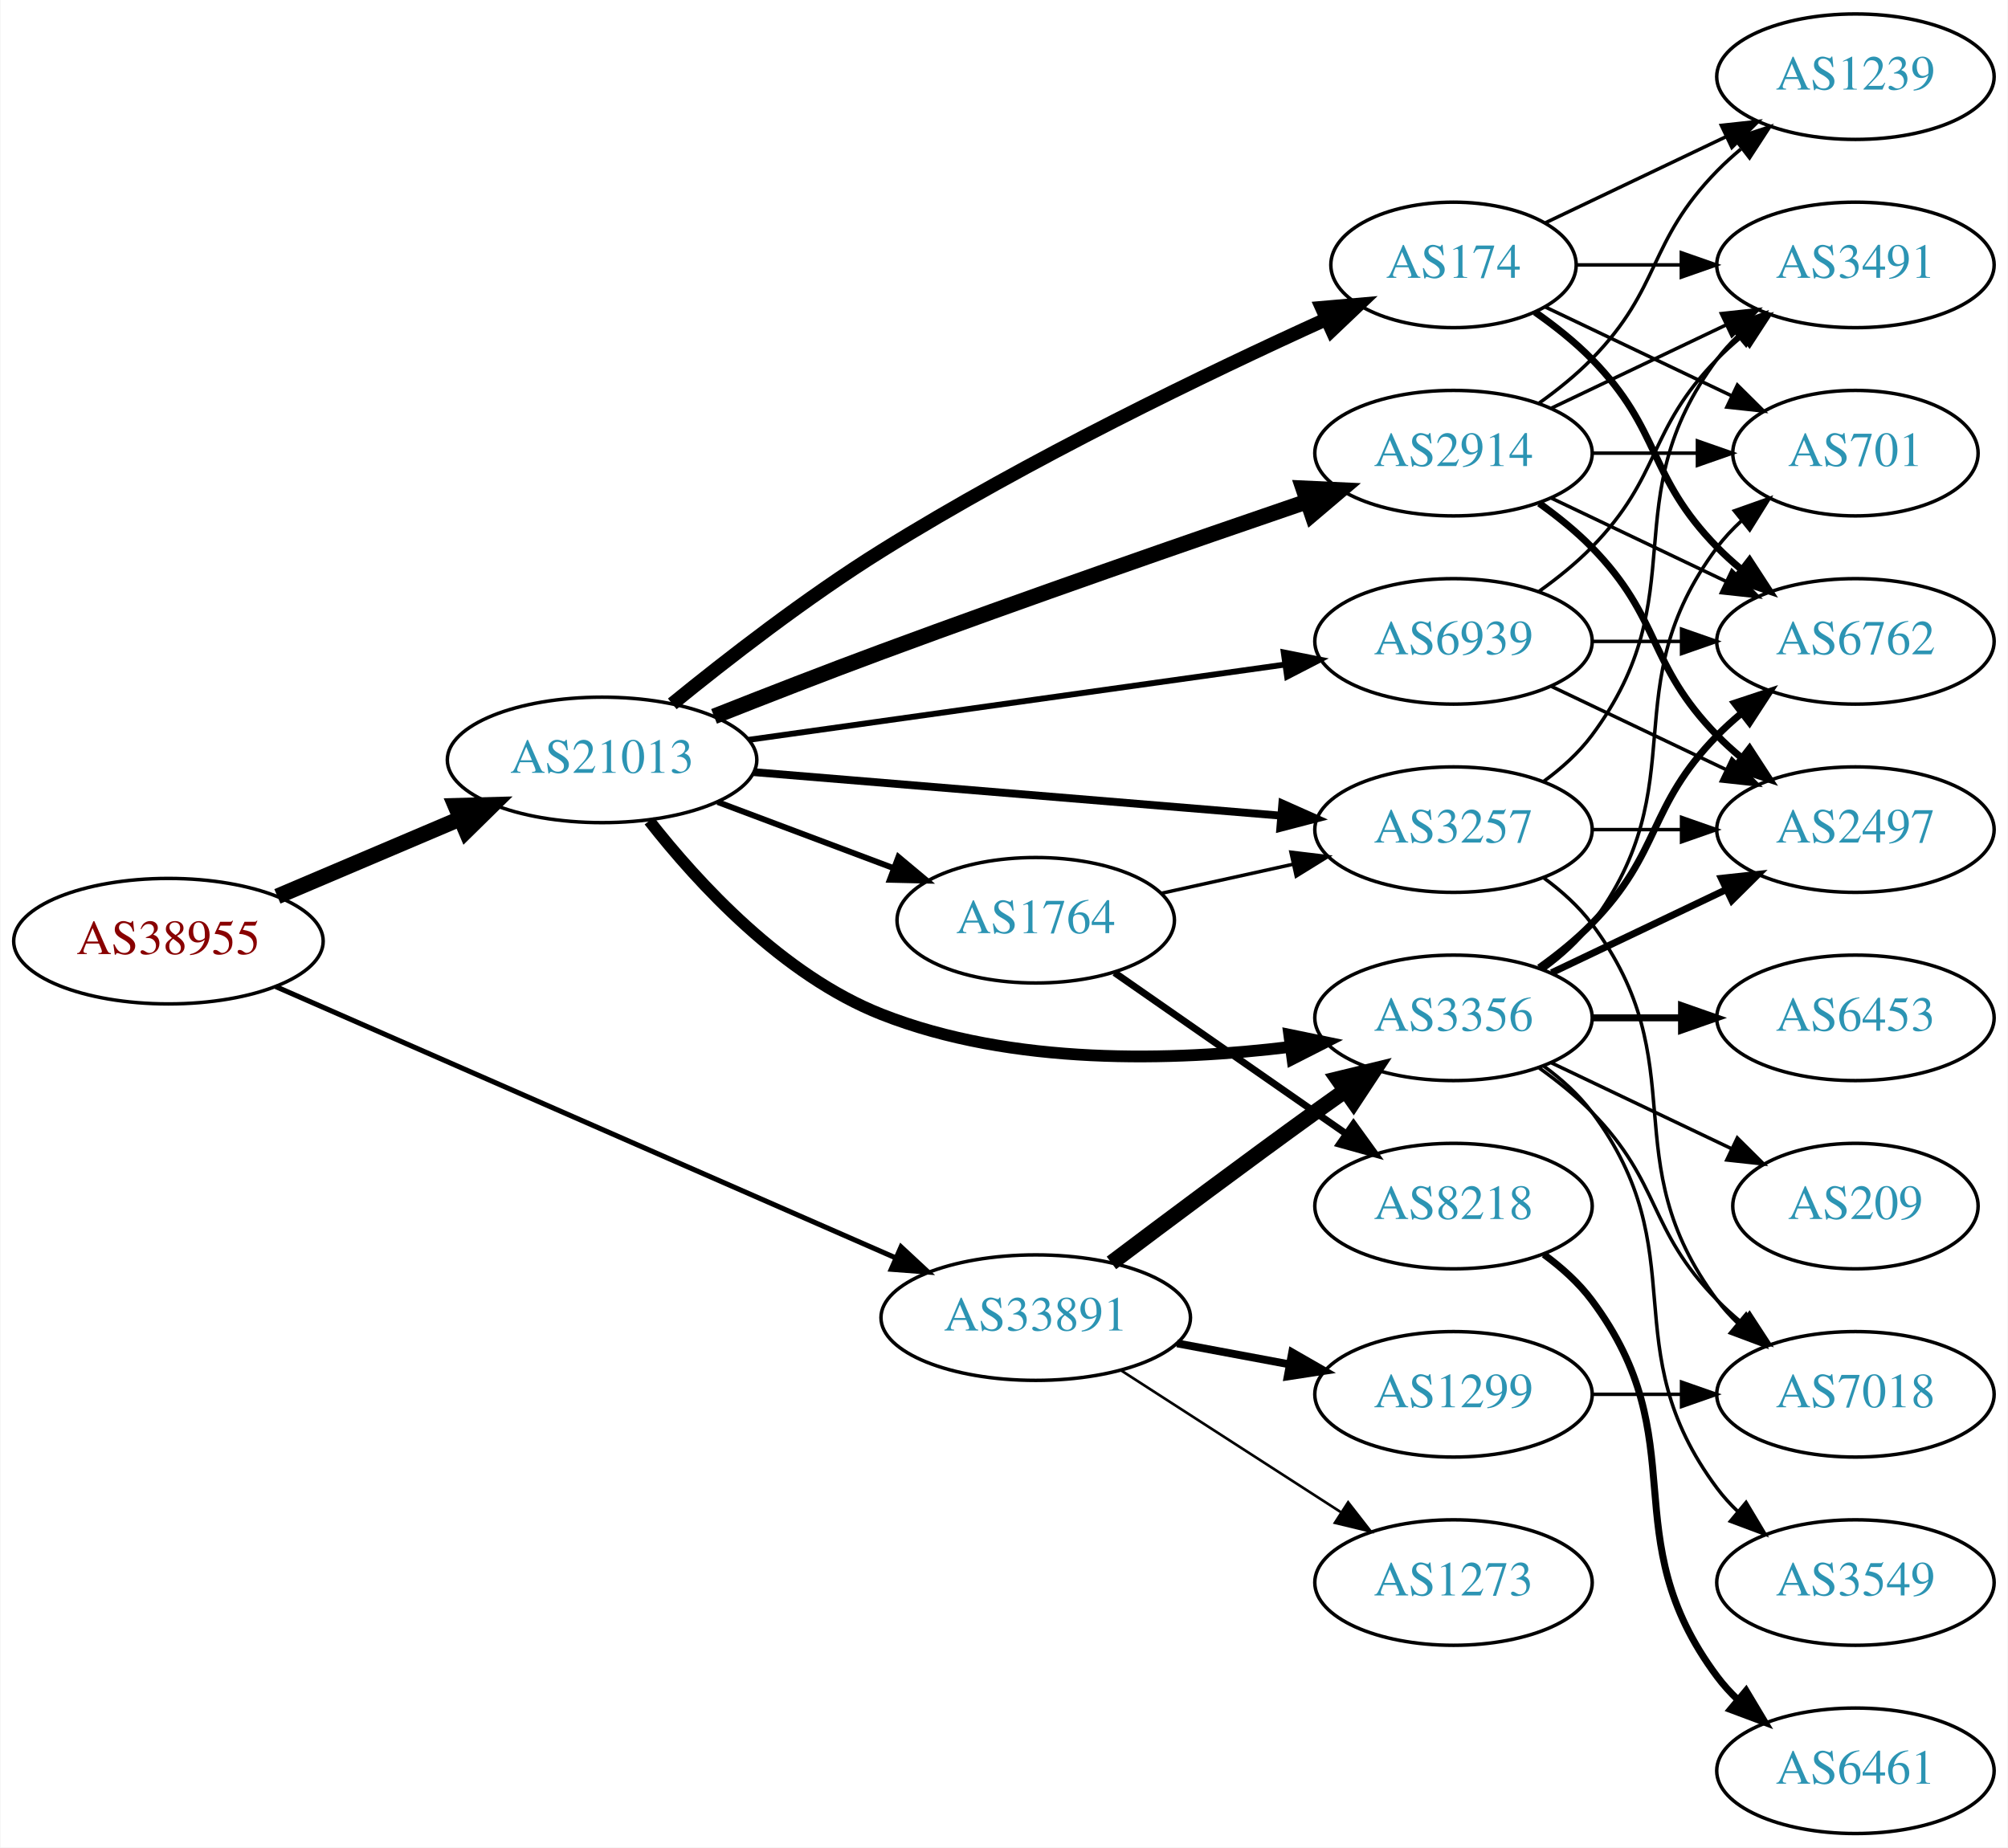
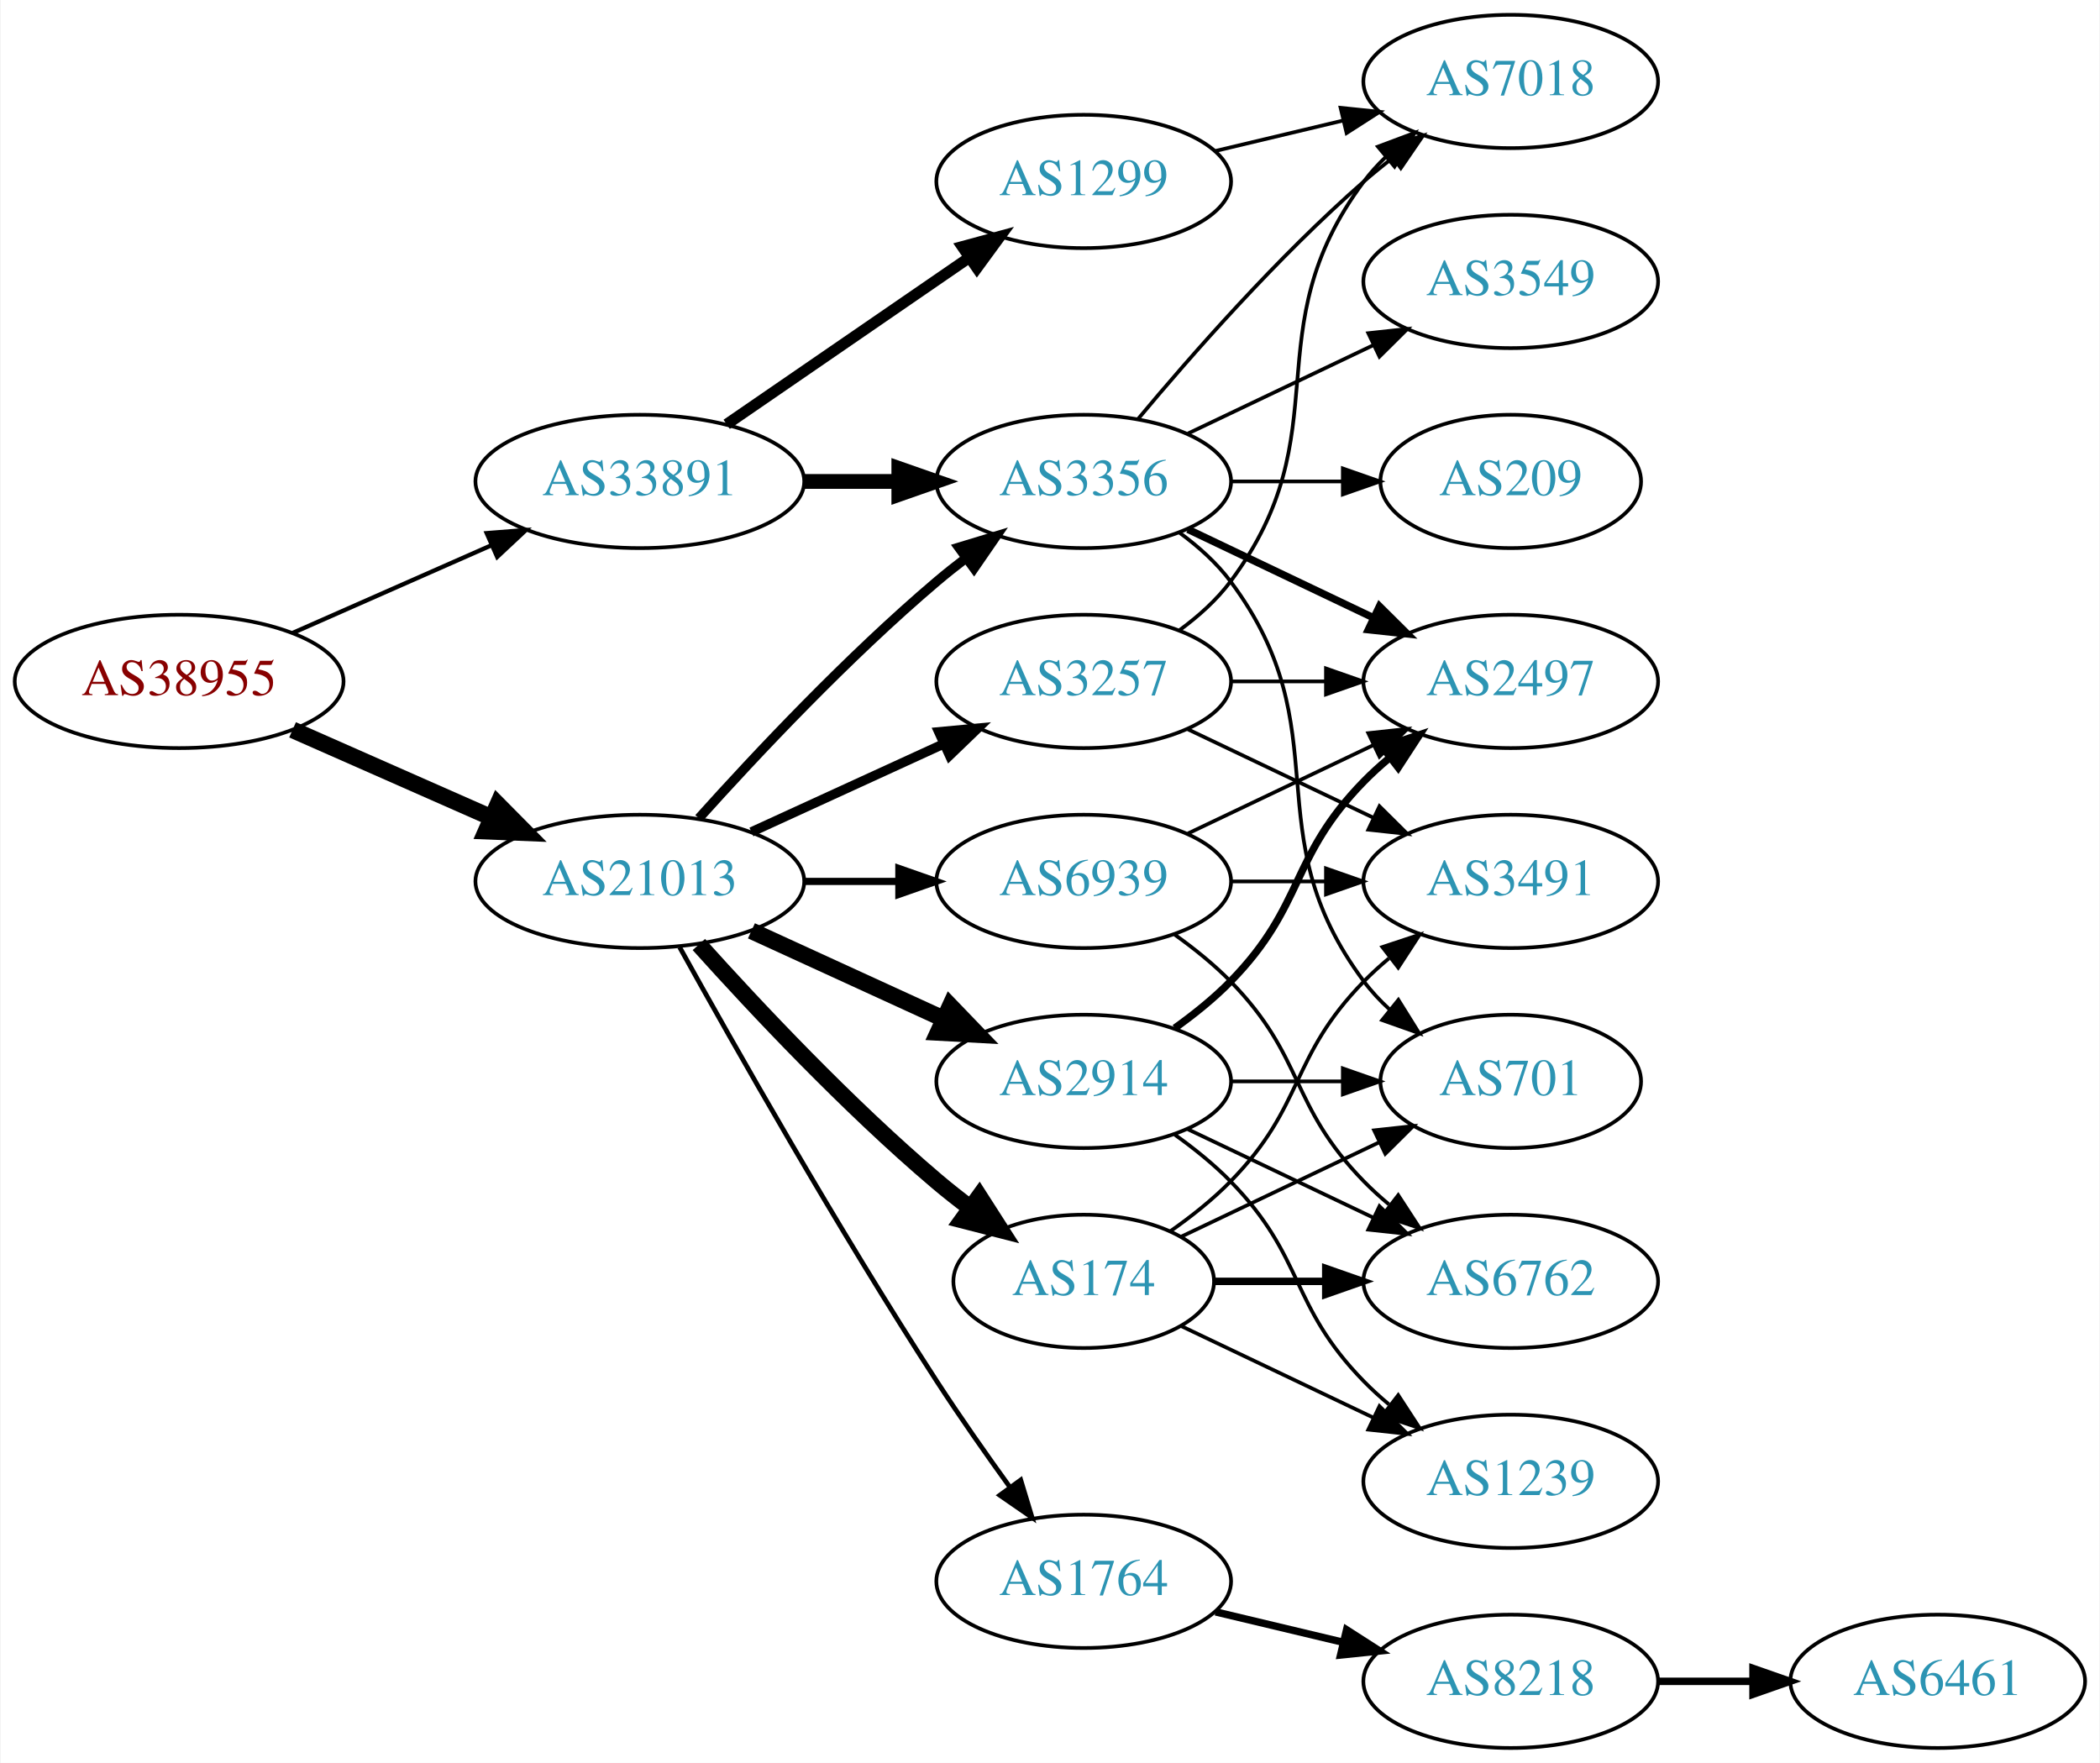
- <svg xmlns="http://www.w3.org/2000/svg" xmlns:xlink="http://www.w3.org/1999/xlink" width="576pt" height="530pt" viewBox="0.00 0.00 575.76 530.00">
-   <g id="graph0" class="graph" transform="scale(1 1) rotate(0) translate(4 526)">
-     <polygon fill="white" stroke="none" points="-4,4 -4,-526 571.762,-526 571.762,4 -4,4" />
+ <svg xmlns="http://www.w3.org/2000/svg" xmlns:xlink="http://www.w3.org/1999/xlink" width="567pt" height="476pt" viewBox="0.00 0.00 566.66 476.00">
+   <g id="graph0" class="graph" transform="scale(1 1) rotate(0) translate(4 472)">
+     <polygon fill="white" stroke="none" points="-4,4 -4,-472 562.663,-472 562.663,4 -4,4" />
    <g id="node1" class="node">
      <g id="a_node1">
        <a xlink:href="/asn/38955" xlink:title="AS38955 ~ World4You Internet Services GmbH [AT]">
-           <ellipse fill="#ffffff" stroke="black" cx="44.196" cy="-256" rx="44.393" ry="18" />
-           <text text-anchor="middle" x="44.196" y="-252.3" font-family="Times,serif" font-size="14.00" fill="#880000">AS38955</text>
+           <ellipse fill="#ffffff" stroke="black" cx="44.196" cy="-288" rx="44.393" ry="18" />
+           <text text-anchor="middle" x="44.196" y="-284.3" font-family="Times,serif" font-size="14.00" fill="#880000">AS38955</text>
        </a>
      </g>
    </g>
    <g id="node2" class="node">
      <g id="a_node2">
        <a xlink:href="/asn/21013" xlink:title="AS21013 ~ Wels, AT [AT]">
-           <ellipse fill="#ffffff" stroke="black" cx="168.588" cy="-308" rx="44.393" ry="18" />
-           <text text-anchor="middle" x="168.588" y="-304.3" font-family="Times,serif" font-size="14.00" fill="#2c94b3">AS21013</text>
+           <ellipse fill="#ffffff" stroke="black" cx="168.588" cy="-234" rx="44.393" ry="18" />
+           <text text-anchor="middle" x="168.588" y="-230.3" font-family="Times,serif" font-size="14.00" fill="#2c94b3">AS21013</text>
        </a>
      </g>
    </g>
    <g id="edge1" class="edge">
-       <path fill="none" stroke="black" stroke-width="4.5" d="M75.45,-268.854C91.191,-275.542 110.638,-283.804 127.603,-291.012" />
-       <polygon fill="black" stroke="black" stroke-width="4.5" points="126.514,-294.827 137.258,-295.114 129.594,-287.579 126.514,-294.827" />
+       <path fill="none" stroke="black" stroke-width="4.5" d="M74.824,-274.928C90.941,-267.817 111.081,-258.931 128.473,-251.258" />
+       <polygon fill="black" stroke="black" stroke-width="4.5" points="130.249,-254.778 137.809,-247.139 127.071,-247.573 130.249,-254.778" />
    </g>
    <g id="node3" class="node">
      <g id="a_node3">
        <a xlink:href="/asn/33891" xlink:title="AS33891 ~ CORE-BACKBONE GMBH GLOBAL NETWORK [DE]">
-           <ellipse fill="#ffffff" stroke="black" cx="292.98" cy="-148" rx="44.393" ry="18" />
-           <text text-anchor="middle" x="292.98" y="-144.3" font-family="Times,serif" font-size="14.00" fill="#2c94b3">AS33891</text>
+           <ellipse fill="#ffffff" stroke="black" cx="168.588" cy="-342" rx="44.393" ry="18" />
+           <text text-anchor="middle" x="168.588" y="-338.3" font-family="Times,serif" font-size="14.00" fill="#2c94b3">AS33891</text>
        </a>
      </g>
    </g>
    <g id="edge2" class="edge">
-       <path fill="none" stroke="black" stroke-width="1.452" d="M74.964,-242.973C119.433,-223.512 203.256,-186.828 252.699,-165.191" />
-       <polygon fill="black" stroke="black" stroke-width="1.452" points="254.349,-168.289 262.107,-161.074 251.542,-161.876 254.349,-168.289" />
+       <path fill="none" stroke="black" stroke-width="1.167" d="M74.824,-301.072C90.941,-308.183 111.081,-317.069 128.473,-324.742" />
+       <polygon fill="black" stroke="black" stroke-width="1.167" points="127.247,-328.027 137.809,-328.861 130.073,-321.622 127.247,-328.027" />
    </g>
    <g id="node4" class="node">
      <g id="a_node4">
-         <a xlink:href="/asn/174" xlink:title="AS174 ~ Cogent Communications [US]">
-           <ellipse fill="#ffffff" stroke="black" cx="412.823" cy="-450" rx="35.194" ry="18" />
-           <text text-anchor="middle" x="412.823" y="-446.3" font-family="Times,serif" font-size="14.00" fill="#2c94b3">AS174</text>
+         <a xlink:href="/asn/3356" xlink:title="AS3356 ~ Level 3 Parent, LLC [US]">
+           <ellipse fill="#ffffff" stroke="black" cx="288.431" cy="-342" rx="39.794" ry="18" />
+           <text text-anchor="middle" x="288.431" y="-338.3" font-family="Times,serif" font-size="14.00" fill="#2c94b3">AS3356</text>
        </a>
      </g>
    </g>
    <g id="edge3" class="edge">
-       <path fill="none" stroke="black" stroke-width="3.938" d="M188.729,-324.077C204.344,-336.798 227.263,-354.591 248.784,-368 290.882,-394.228 342.461,-419.042 376.183,-434.364" />
-       <polygon fill="black" stroke="black" stroke-width="3.938" points="375.066,-437.699 385.621,-438.616 377.941,-431.317 375.066,-437.699" />
+       <path fill="none" stroke="black" stroke-width="2.571" d="M184.521,-251.044C199.847,-268.097 224.782,-294.65 248.784,-315 251.281,-317.117 253.942,-319.232 256.653,-321.293" />
+       <polygon fill="black" stroke="black" stroke-width="2.571" points="254.69,-324.194 264.83,-327.266 258.819,-318.541 254.69,-324.194" />
    </g>
    <g id="node5" class="node">
      <g id="a_node5">
-         <a xlink:href="/asn/3356" xlink:title="AS3356 ~ Level 3 Parent, LLC [US]">
-           <ellipse fill="#ffffff" stroke="black" cx="412.823" cy="-234" rx="39.794" ry="18" />
-           <text text-anchor="middle" x="412.823" y="-230.3" font-family="Times,serif" font-size="14.00" fill="#2c94b3">AS3356</text>
+         <a xlink:href="/asn/3257" xlink:title="AS3257 ~ GTT [DE]">
+           <ellipse fill="#ffffff" stroke="black" cx="288.431" cy="-288" rx="39.794" ry="18" />
+           <text text-anchor="middle" x="288.431" y="-284.3" font-family="Times,serif" font-size="14.00" fill="#2c94b3">AS3257</text>
        </a>
      </g>
    </g>
    <g id="edge4" class="edge">
-       <path fill="none" stroke="black" stroke-width="3.375" d="M182.123,-290.522C196.074,-272.715 220.427,-246.176 248.784,-235 286.253,-220.233 332.435,-221.572 366.071,-225.675" />
-       <polygon fill="black" stroke="black" stroke-width="3.375" points="365.706,-229.157 376.083,-227.022 366.639,-222.22 365.706,-229.157" />
+       <path fill="none" stroke="black" stroke-width="2.571" d="M198.718,-247.348C214.329,-254.502 233.727,-263.391 250.399,-271.03" />
+       <polygon fill="black" stroke="black" stroke-width="2.571" points="249.302,-274.378 259.851,-275.362 252.218,-268.014 249.302,-274.378" />
    </g>
    <g id="node6" class="node">
      <g id="a_node6">
-         <a xlink:href="/asn/2914" xlink:title="AS2914 ~ NTT America, Inc. [US]">
-           <ellipse fill="#ffffff" stroke="black" cx="412.823" cy="-396" rx="39.794" ry="18" />
-           <text text-anchor="middle" x="412.823" y="-392.3" font-family="Times,serif" font-size="14.00" fill="#2c94b3">AS2914</text>
+         <a xlink:href="/asn/1764" xlink:title="AS1764 ~ NEXTLAYER-AS [AT]">
+           <ellipse fill="#ffffff" stroke="black" cx="288.431" cy="-45" rx="39.794" ry="18" />
+           <text text-anchor="middle" x="288.431" y="-41.3" font-family="Times,serif" font-size="14.00" fill="#2c94b3">AS1764</text>
        </a>
      </g>
    </g>
    <g id="edge5" class="edge">
-       <path fill="none" stroke="black" stroke-width="4.5" d="M200.707,-320.486C215.263,-326.248 232.861,-333.103 248.784,-339 290.066,-354.29 337.62,-370.789 370.675,-382.082" />
-       <polygon fill="black" stroke="black" stroke-width="4.5" points="369.709,-385.913 380.445,-385.413 372.25,-378.459 369.709,-385.913" />
+       <path fill="none" stroke="black" stroke-width="1.286" d="M179.341,-216.217C193.817,-190.099 222.15,-140.023 248.784,-99 254.969,-89.474 262.117,-79.283 268.571,-70.349" />
+       <polygon fill="black" stroke="black" stroke-width="1.286" points="271.426,-72.374 274.492,-62.232 265.771,-68.249 271.426,-72.374" />
    </g>
    <g id="node7" class="node">
      <g id="a_node7">
-         <a xlink:href="/asn/3257" xlink:title="AS3257 ~ GTT [DE]">
-           <ellipse fill="#ffffff" stroke="black" cx="412.823" cy="-288" rx="39.794" ry="18" />
-           <text text-anchor="middle" x="412.823" y="-284.3" font-family="Times,serif" font-size="14.00" fill="#2c94b3">AS3257</text>
+         <a xlink:href="/asn/174" xlink:title="AS174 ~ Cogent Communications [US]">
+           <ellipse fill="#ffffff" stroke="black" cx="288.431" cy="-126" rx="35.194" ry="18" />
+           <text text-anchor="middle" x="288.431" y="-122.3" font-family="Times,serif" font-size="14.00" fill="#2c94b3">AS174</text>
        </a>
      </g>
    </g>
    <g id="edge6" class="edge">
-       <path fill="none" stroke="black" stroke-width="2.25" d="M212.059,-304.493C254.267,-301.009 318.923,-295.67 363.172,-292.017" />
-       <polygon fill="black" stroke="black" stroke-width="2.25" points="363.72,-295.484 373.398,-291.173 363.144,-288.507 363.72,-295.484" />
+       <path fill="none" stroke="black" stroke-width="4.5" d="M184.521,-216.956C199.847,-199.903 224.782,-173.35 248.784,-153 251.637,-150.582 254.702,-148.167 257.813,-145.831" />
+       <polygon fill="black" stroke="black" stroke-width="4.5" points="260.242,-148.933 266.041,-139.884 255.63,-142.55 260.242,-148.933" />
    </g>
    <g id="node8" class="node">
      <g id="a_node8">
-         <a xlink:href="/asn/1764" xlink:title="AS1764 ~ NEXTLAYER-AS [AT]">
-           <ellipse fill="#ffffff" stroke="black" cx="292.98" cy="-262" rx="39.794" ry="18" />
-           <text text-anchor="middle" x="292.98" y="-258.3" font-family="Times,serif" font-size="14.00" fill="#2c94b3">AS1764</text>
+         <a xlink:href="/asn/2914" xlink:title="AS2914 ~ NTT America, Inc. [US]">
+           <ellipse fill="#ffffff" stroke="black" cx="288.431" cy="-180" rx="39.794" ry="18" />
+           <text text-anchor="middle" x="288.431" y="-176.3" font-family="Times,serif" font-size="14.00" fill="#2c94b3">AS2914</text>
        </a>
      </g>
    </g>
    <g id="edge7" class="edge">
-       <path fill="none" stroke="black" stroke-width="1.688" d="M201.745,-295.914C217.112,-290.139 235.659,-283.168 251.932,-277.052" />
-       <polygon fill="black" stroke="black" stroke-width="1.688" points="253.592,-280.167 261.721,-273.373 251.129,-273.615 253.592,-280.167" />
+       <path fill="none" stroke="black" stroke-width="4.5" d="M198.718,-220.652C214.329,-213.498 233.727,-204.609 250.399,-196.97" />
+       <polygon fill="black" stroke="black" stroke-width="4.5" points="252.4,-200.384 259.851,-192.638 249.119,-193.225 252.4,-200.384" />
    </g>
    <g id="node9" class="node">
      <g id="a_node9">
        <a xlink:href="/asn/6939" xlink:title="AS6939 ~ Hurricane Electric LLC [US]">
-           <ellipse fill="#ffffff" stroke="black" cx="412.823" cy="-342" rx="39.794" ry="18" />
-           <text text-anchor="middle" x="412.823" y="-338.3" font-family="Times,serif" font-size="14.00" fill="#2c94b3">AS6939</text>
+           <ellipse fill="#ffffff" stroke="black" cx="288.431" cy="-234" rx="39.794" ry="18" />
+           <text text-anchor="middle" x="288.431" y="-230.3" font-family="Times,serif" font-size="14.00" fill="#2c94b3">AS6939</text>
        </a>
      </g>
    </g>
    <g id="edge8" class="edge">
-       <path fill="none" stroke="black" stroke-width="1.688" d="M210.68,-313.768C253.257,-319.744 319.716,-329.072 364.471,-335.354" />
-       <polygon fill="black" stroke="black" stroke-width="1.688" points="364.123,-338.839 374.513,-336.763 365.097,-331.907 364.123,-338.839" />
-     </g>
-     <g id="edge32" class="edge">
-       <path fill="none" stroke="black" stroke-width="4.5" d="M314.696,-163.702C330.6,-175.691 353.155,-192.553 373.176,-207 375.983,-209.025 378.916,-211.117 381.859,-213.2" />
-       <polygon fill="black" stroke="black" stroke-width="4.5" points="379.63,-216.447 390.075,-218.979 384.16,-210.005 379.63,-216.447" />
-     </g>
-     <g id="node21" class="node">
-       <g id="a_node21">
+       <path fill="none" stroke="black" stroke-width="1.929" d="M212.799,-234C221.112,-234 229.875,-234 238.357,-234" />
+       <polygon fill="black" stroke="black" stroke-width="1.929" points="238.516,-237.5 248.516,-234 238.516,-230.5 238.516,-237.5" />
+     </g>
+     <g id="edge28" class="edge">
+       <path fill="none" stroke="black" stroke-width="4" d="M212.799,-342C221.112,-342 229.875,-342 238.357,-342" />
+       <polygon fill="black" stroke="black" stroke-width="4" points="238.516,-345.5 248.516,-342 238.516,-338.5 238.516,-345.5" />
+     </g>
+     <g id="node20" class="node">
+       <g id="a_node20">
        <a xlink:href="/asn/1299" xlink:title="AS1299 ~ Telia Carrier [EU]">
-           <ellipse fill="#ffffff" stroke="black" cx="412.823" cy="-126" rx="39.794" ry="18" />
-           <text text-anchor="middle" x="412.823" y="-122.3" font-family="Times,serif" font-size="14.00" fill="#2c94b3">AS1299</text>
-         </a>
-       </g>
-     </g>
-     <g id="edge31" class="edge">
-       <path fill="none" stroke="black" stroke-width="2.25" d="M333.548,-140.613C343.885,-138.683 355.116,-136.587 365.758,-134.6" />
-       <polygon fill="black" stroke="black" stroke-width="2.25" points="366.545,-138.013 375.733,-132.738 365.261,-131.132 366.545,-138.013" />
-     </g>
-     <g id="node22" class="node">
-       <g id="a_node22">
-         <a xlink:href="/asn/1273" xlink:title="AS1273 ~ Vodafone Group PLC [EU]">
-           <ellipse fill="#ffffff" stroke="black" cx="412.823" cy="-72" rx="39.794" ry="18" />
-           <text text-anchor="middle" x="412.823" y="-68.3" font-family="Times,serif" font-size="14.00" fill="#2c94b3">AS1273</text>
-         </a>
-       </g>
-     </g>
-     <g id="edge33" class="edge">
-       <path fill="none" stroke="black" stroke-width="0.75" d="M317.544,-132.803C335.601,-121.158 360.687,-104.979 380.443,-92.238" />
-       <polygon fill="black" stroke="black" stroke-width="0.75" points="382.594,-95.016 389.101,-86.654 378.8,-89.133 382.594,-95.016" />
+           <ellipse fill="#ffffff" stroke="black" cx="288.431" cy="-423" rx="39.794" ry="18" />
+           <text text-anchor="middle" x="288.431" y="-419.3" font-family="Times,serif" font-size="14.00" fill="#2c94b3">AS1299</text>
+         </a>
+       </g>
+     </g>
+     <g id="edge27" class="edge">
+       <path fill="none" stroke="black" stroke-width="3" d="M192.031,-357.426C210.612,-370.198 237.173,-388.455 257.553,-402.463" />
+       <polygon fill="black" stroke="black" stroke-width="3" points="255.643,-405.398 265.867,-408.178 259.609,-399.629 255.643,-405.398" />
    </g>
    <g id="node10" class="node">
      <g id="a_node10">
-         <a xlink:href="/asn/6762" xlink:title="AS6762 ~ TELECOM ITALIA SPARKLE S.p.A. [IT]">
-           <ellipse fill="#ffffff" stroke="black" cx="528.116" cy="-342" rx="39.794" ry="18" />
-           <text text-anchor="middle" x="528.116" y="-338.3" font-family="Times,serif" font-size="14.00" fill="#2c94b3">AS6762</text>
-         </a>
-       </g>
-     </g>
-     <g id="edge24" class="edge">
-       <path fill="none" stroke="black" stroke-width="2" d="M436.206,-436.468C441.848,-432.51 447.661,-427.914 452.469,-423 472.642,-402.383 468.297,-389.617 488.469,-369 490.562,-366.861 492.846,-364.782 495.222,-362.79" />
-       <polygon fill="black" stroke="black" stroke-width="2" points="497.741,-365.268 503.522,-356.389 493.466,-359.725 497.741,-365.268" />
+         <a xlink:href="/asn/3549" xlink:title="AS3549 ~ Level 3 Parent, LLC [US]">
+           <ellipse fill="#ffffff" stroke="black" cx="403.724" cy="-396" rx="39.794" ry="18" />
+           <text text-anchor="middle" x="403.724" y="-392.3" font-family="Times,serif" font-size="14.00" fill="#2c94b3">AS3549</text>
+         </a>
+       </g>
+     </g>
+     <g id="edge9" class="edge">
+       <path fill="none" stroke="black" d="M316.567,-354.934C331.561,-362.081 350.382,-371.052 366.605,-378.785" />
+       <polygon fill="black" stroke="black" points="365.276,-382.028 375.809,-383.171 368.288,-375.709 365.276,-382.028" />
    </g>
    <g id="node11" class="node">
      <g id="a_node11">
-         <a xlink:href="/asn/701" xlink:title="AS701 ~ UUNET [US]">
-           <ellipse fill="#ffffff" stroke="black" cx="528.116" cy="-396" rx="35.194" ry="18" />
-           <text text-anchor="middle" x="528.116" y="-392.3" font-family="Times,serif" font-size="14.00" fill="#2c94b3">AS701</text>
-         </a>
-       </g>
-     </g>
-     <g id="edge25" class="edge">
-       <path fill="none" stroke="black" d="M439.248,-437.881C454.991,-430.378 475.413,-420.644 492.606,-412.449" />
-       <polygon fill="black" stroke="black" points="494.255,-415.54 501.776,-408.078 491.243,-409.221 494.255,-415.54" />
+         <a xlink:href="/asn/7018" xlink:title="AS7018 ~ AT&amp;T Services, Inc. [US]">
+           <ellipse fill="#ffffff" stroke="black" cx="403.724" cy="-450" rx="39.794" ry="18" />
+           <text text-anchor="middle" x="403.724" y="-446.3" font-family="Times,serif" font-size="14.00" fill="#2c94b3">AS7018</text>
+         </a>
+       </g>
+     </g>
+     <g id="edge10" class="edge">
+       <path fill="none" stroke="black" d="M303.061,-358.817C317.343,-375.929 340.89,-402.745 364.077,-423 366.543,-425.154 369.182,-427.294 371.879,-429.372" />
+       <polygon fill="black" stroke="black" points="369.904,-432.264 380.033,-435.37 374.052,-426.625 369.904,-432.264" />
    </g>
    <g id="node12" class="node">
      <g id="a_node12">
-         <a xlink:href="/asn/1239" xlink:title="AS1239 ~ Sprint [US]">
-           <ellipse fill="#ffffff" stroke="black" cx="528.116" cy="-504" rx="39.794" ry="18" />
-           <text text-anchor="middle" x="528.116" y="-500.3" font-family="Times,serif" font-size="14.00" fill="#2c94b3">AS1239</text>
-         </a>
-       </g>
-     </g>
-     <g id="edge26" class="edge">
-       <path fill="none" stroke="black" d="M439.248,-462.119C454.551,-469.413 474.274,-478.814 491.156,-486.86" />
-       <polygon fill="black" stroke="black" points="489.663,-490.026 500.196,-491.169 492.675,-483.707 489.663,-490.026" />
+         <a xlink:href="/asn/2497" xlink:title="AS2497 ~ Internet Initiative Japan Inc. [JP]">
+           <ellipse fill="#ffffff" stroke="black" cx="403.724" cy="-288" rx="39.794" ry="18" />
+           <text text-anchor="middle" x="403.724" y="-284.3" font-family="Times,serif" font-size="14.00" fill="#2c94b3">AS2497</text>
+         </a>
+       </g>
+     </g>
+     <g id="edge11" class="edge">
+       <path fill="none" stroke="black" stroke-width="2" d="M316.567,-329.066C331.561,-321.919 350.382,-312.948 366.605,-305.215" />
+       <polygon fill="black" stroke="black" stroke-width="2" points="368.288,-308.291 375.809,-300.829 365.276,-301.972 368.288,-308.291" />
+     </g>
+     <g id="node13" class="node">
+       <g id="a_node13">
+         <a xlink:href="/asn/209" xlink:title="AS209 ~ CenturyLink Communications, LLC [US]">
+           <ellipse fill="#ffffff" stroke="black" cx="403.724" cy="-342" rx="35.194" ry="18" />
+           <text text-anchor="middle" x="403.724" y="-338.3" font-family="Times,serif" font-size="14.00" fill="#2c94b3">AS209</text>
+         </a>
+       </g>
+     </g>
+     <g id="edge12" class="edge">
+       <path fill="none" stroke="black" d="M328.103,-342C337.808,-342 348.299,-342 358.262,-342" />
+       <polygon fill="black" stroke="black" points="358.398,-345.5 368.398,-342 358.398,-338.5 358.398,-345.5" />
    </g>
    <g id="node14" class="node">
      <g id="a_node14">
-         <a xlink:href="/asn/3491" xlink:title="AS3491 ~ PCCW Global, Inc. [US]">
-           <ellipse fill="#ffffff" stroke="black" cx="528.116" cy="-450" rx="39.794" ry="18" />
-           <text text-anchor="middle" x="528.116" y="-446.3" font-family="Times,serif" font-size="14.00" fill="#2c94b3">AS3491</text>
-         </a>
-       </g>
-     </g>
-     <g id="edge27" class="edge">
-       <path fill="none" stroke="black" d="M448.122,-450C457.499,-450 467.85,-450 477.884,-450" />
-       <polygon fill="black" stroke="black" points="478.173,-453.5 488.173,-450 478.173,-446.5 478.173,-453.5" />
+         <a xlink:href="/asn/701" xlink:title="AS701 ~ UUNET [US]">
+           <ellipse fill="#ffffff" stroke="black" cx="403.724" cy="-180" rx="35.194" ry="18" />
+           <text text-anchor="middle" x="403.724" y="-176.3" font-family="Times,serif" font-size="14.00" fill="#2c94b3">AS701</text>
+         </a>
+       </g>
+     </g>
+     <g id="edge13" class="edge">
+       <path fill="none" stroke="black" d="M314.362,-328.118C319.438,-324.389 324.356,-319.984 328.077,-315 358.349,-274.458 333.806,-247.542 364.077,-207 366.085,-204.311 368.441,-201.791 370.982,-199.454" />
+       <polygon fill="black" stroke="black" points="373.397,-202.004 378.998,-193.011 369.011,-196.548 373.397,-202.004" />
+     </g>
+     <g id="edge14" class="edge">
+       <path fill="none" stroke="black" d="M314.362,-301.882C319.438,-305.611 324.356,-310.016 328.077,-315 358.349,-355.542 333.806,-382.458 364.077,-423 365.822,-425.336 367.829,-427.545 369.992,-429.617" />
+       <polygon fill="black" stroke="black" points="367.87,-432.405 377.793,-436.118 372.352,-427.027 367.87,-432.405" />
    </g>
    <g id="edge16" class="edge">
-       <path fill="none" stroke="black" stroke-width="2" d="M437.417,-248.389C442.673,-252.148 448.005,-256.437 452.469,-261 472.642,-281.617 468.297,-294.383 488.469,-315 490.562,-317.139 492.846,-319.218 495.222,-321.21" />
-       <polygon fill="black" stroke="black" stroke-width="2" points="493.466,-324.275 503.522,-327.611 497.741,-318.732 493.466,-324.275" />
-     </g>
-     <g id="edge20" class="edge">
-       <path fill="none" stroke="black" d="M438.754,-247.882C443.83,-251.611 448.748,-256.016 452.469,-261 482.741,-301.542 458.198,-328.458 488.469,-369 490.477,-371.689 492.833,-374.209 495.374,-376.546" />
-       <polygon fill="black" stroke="black" points="493.403,-379.452 503.39,-382.989 497.789,-373.996 493.403,-379.452" />
-     </g>
-     <g id="node13" class="node">
-       <g id="a_node13">
-         <a xlink:href="/asn/2497" xlink:title="AS2497 ~ Internet Initiative Japan Inc. [JP]">
-           <ellipse fill="#ffffff" stroke="black" cx="528.116" cy="-288" rx="39.794" ry="18" />
-           <text text-anchor="middle" x="528.116" y="-284.3" font-family="Times,serif" font-size="14.00" fill="#2c94b3">AS2497</text>
-         </a>
-       </g>
-     </g>
-     <g id="edge15" class="edge">
-       <path fill="none" stroke="black" stroke-width="2" d="M440.959,-246.934C455.953,-254.081 474.774,-263.052 490.998,-270.785" />
-       <polygon fill="black" stroke="black" stroke-width="2" points="489.668,-274.028 500.201,-275.171 492.68,-267.709 489.668,-274.028" />
+       <path fill="none" stroke="black" d="M328.103,-288C336.306,-288 345.07,-288 353.602,-288" />
+       <polygon fill="black" stroke="black" points="353.841,-291.5 363.841,-288 353.841,-284.5 353.841,-291.5" />
    </g>
    <g id="node15" class="node">
      <g id="a_node15">
-         <a xlink:href="/asn/7018" xlink:title="AS7018 ~ AT&amp;T Services, Inc. [US]">
-           <ellipse fill="#ffffff" stroke="black" cx="528.116" cy="-126" rx="39.794" ry="18" />
-           <text text-anchor="middle" x="528.116" y="-122.3" font-family="Times,serif" font-size="14.00" fill="#2c94b3">AS7018</text>
-         </a>
-       </g>
-     </g>
-     <g id="edge14" class="edge">
-       <path fill="none" stroke="black" d="M437.417,-219.611C442.673,-215.852 448.005,-211.563 452.469,-207 472.642,-186.383 468.297,-173.617 488.469,-153 490.562,-150.861 492.846,-148.782 495.222,-146.79" />
-       <polygon fill="black" stroke="black" points="497.741,-149.268 503.522,-140.389 493.466,-143.725 497.741,-149.268" />
+         <a xlink:href="/asn/3491" xlink:title="AS3491 ~ PCCW Global, Inc. [US]">
+           <ellipse fill="#ffffff" stroke="black" cx="403.724" cy="-234" rx="39.794" ry="18" />
+           <text text-anchor="middle" x="403.724" y="-230.3" font-family="Times,serif" font-size="14.00" fill="#2c94b3">AS3491</text>
+         </a>
+       </g>
+     </g>
+     <g id="edge15" class="edge">
+       <path fill="none" stroke="black" d="M316.567,-275.066C331.561,-267.919 350.382,-258.948 366.605,-251.215" />
+       <polygon fill="black" stroke="black" points="368.288,-254.291 375.809,-246.829 365.276,-247.972 368.288,-254.291" />
    </g>
    <g id="node16" class="node">
      <g id="a_node16">
-         <a xlink:href="/asn/3549" xlink:title="AS3549 ~ Level 3 Parent, LLC [US]">
-           <ellipse fill="#ffffff" stroke="black" cx="528.116" cy="-72" rx="39.794" ry="18" />
-           <text text-anchor="middle" x="528.116" y="-68.3" font-family="Times,serif" font-size="14.00" fill="#2c94b3">AS3549</text>
+         <a xlink:href="/asn/8218" xlink:title="AS8218 ~ legacy Neotelecoms [FR]">
+           <ellipse fill="#ffffff" stroke="black" cx="403.724" cy="-18" rx="39.794" ry="18" />
+           <text text-anchor="middle" x="403.724" y="-14.3" font-family="Times,serif" font-size="14.00" fill="#2c94b3">AS8218</text>
        </a>
      </g>
    </g>
    <g id="edge17" class="edge">
-       <path fill="none" stroke="black" d="M438.754,-220.118C443.83,-216.389 448.748,-211.984 452.469,-207 482.741,-166.458 458.198,-139.542 488.469,-99 490.214,-96.664 492.221,-94.455 494.385,-92.383" />
-       <polygon fill="black" stroke="black" points="496.744,-94.973 502.185,-85.882 492.262,-89.595 496.744,-94.973" />
+       <path fill="none" stroke="black" stroke-width="2" d="M324.038,-36.752C334.909,-34.162 347.064,-31.265 358.506,-28.538" />
+       <polygon fill="black" stroke="black" stroke-width="2" points="359.412,-31.92 368.328,-26.197 357.789,-25.111 359.412,-31.92" />
+     </g>
+     <g id="edge22" class="edge">
+       <path fill="none" stroke="black" d="M314.856,-138.119C330.599,-145.622 351.021,-155.356 368.214,-163.551" />
+       <polygon fill="black" stroke="black" points="366.85,-166.779 377.383,-167.922 369.862,-160.46 366.85,-166.779" />
+     </g>
+     <g id="edge21" class="edge">
+       <path fill="none" stroke="black" d="M311.814,-139.532C317.455,-143.49 323.269,-148.086 328.077,-153 348.25,-173.617 343.905,-186.383 364.077,-207 366.17,-209.139 368.453,-211.218 370.83,-213.21" />
+       <polygon fill="black" stroke="black" points="369.074,-216.275 379.13,-219.611 373.349,-210.732 369.074,-216.275" />
+     </g>
+     <g id="node18" class="node">
+       <g id="a_node18">
+         <a xlink:href="/asn/1239" xlink:title="AS1239 ~ Sprint [US]">
+           <ellipse fill="#ffffff" stroke="black" cx="403.724" cy="-72" rx="39.794" ry="18" />
+           <text text-anchor="middle" x="403.724" y="-68.3" font-family="Times,serif" font-size="14.00" fill="#2c94b3">AS1239</text>
+         </a>
+       </g>
+     </g>
+     <g id="edge19" class="edge">
+       <path fill="none" stroke="black" d="M314.856,-113.881C330.159,-106.587 349.882,-97.186 366.764,-89.14" />
+       <polygon fill="black" stroke="black" points="368.283,-92.293 375.804,-84.831 365.271,-85.974 368.283,-92.293" />
+     </g>
+     <g id="node19" class="node">
+       <g id="a_node19">
+         <a xlink:href="/asn/6762" xlink:title="AS6762 ~ TELECOM ITALIA SPARKLE S.p.A. [IT]">
+           <ellipse fill="#ffffff" stroke="black" cx="403.724" cy="-126" rx="39.794" ry="18" />
+           <text text-anchor="middle" x="403.724" y="-122.3" font-family="Times,serif" font-size="14.00" fill="#2c94b3">AS6762</text>
+         </a>
+       </g>
+     </g>
+     <g id="edge20" class="edge">
+       <path fill="none" stroke="black" stroke-width="2" d="M323.73,-126C333.107,-126 343.457,-126 353.492,-126" />
+       <polygon fill="black" stroke="black" stroke-width="2" points="353.781,-129.5 363.781,-126 353.781,-122.5 353.781,-129.5" />
+     </g>
+     <g id="edge26" class="edge">
+       <path fill="none" stroke="black" stroke-width="2" d="M313.025,-194.389C318.281,-198.148 323.613,-202.437 328.077,-207 348.25,-227.617 343.905,-240.383 364.077,-261 366.17,-263.139 368.453,-265.218 370.83,-267.21" />
+       <polygon fill="black" stroke="black" stroke-width="2" points="369.074,-270.275 379.13,-273.611 373.349,-264.732 369.074,-270.275" />
+     </g>
+     <g id="edge24" class="edge">
+       <path fill="none" stroke="black" d="M328.103,-180C337.808,-180 348.299,-180 358.262,-180" />
+       <polygon fill="black" stroke="black" points="358.398,-183.5 368.398,-180 358.398,-176.5 358.398,-183.5" />
+     </g>
+     <g id="edge25" class="edge">
+       <path fill="none" stroke="black" d="M313.025,-165.611C318.281,-161.852 323.613,-157.563 328.077,-153 348.25,-132.383 343.905,-119.617 364.077,-99 366.17,-96.861 368.453,-94.782 370.83,-92.79" />
+       <polygon fill="black" stroke="black" points="373.349,-95.268 379.13,-86.389 369.074,-89.725 373.349,-95.268" />
+     </g>
+     <g id="edge23" class="edge">
+       <path fill="none" stroke="black" d="M316.567,-167.066C331.561,-159.919 350.382,-150.948 366.605,-143.215" />
+       <polygon fill="black" stroke="black" points="368.288,-146.291 375.809,-138.829 365.276,-139.972 368.288,-146.291" />
+     </g>
+     <g id="edge30" class="edge">
+       <path fill="none" stroke="black" d="M316.567,-246.934C331.561,-254.081 350.382,-263.052 366.605,-270.785" />
+       <polygon fill="black" stroke="black" points="365.276,-274.028 375.809,-275.171 368.288,-267.709 365.276,-274.028" />
+     </g>
+     <g id="edge29" class="edge">
+       <path fill="none" stroke="black" d="M328.103,-234C336.306,-234 345.07,-234 353.602,-234" />
+       <polygon fill="black" stroke="black" points="353.841,-237.5 363.841,-234 353.841,-230.5 353.841,-237.5" />
+     </g>
+     <g id="edge31" class="edge">
+       <path fill="none" stroke="black" d="M313.025,-219.611C318.281,-215.852 323.613,-211.563 328.077,-207 348.25,-186.383 343.905,-173.617 364.077,-153 366.17,-150.861 368.453,-148.782 370.83,-146.79" />
+       <polygon fill="black" stroke="black" points="373.349,-149.268 379.13,-140.389 369.074,-143.725 373.349,-149.268" />
    </g>
    <g id="node17" class="node">
      <g id="a_node17">
-         <a xlink:href="/asn/6453" xlink:title="AS6453 ~ TATA COMMUNICATIONS (AMERICA) INC [US]">
-           <ellipse fill="#ffffff" stroke="black" cx="528.116" cy="-234" rx="39.794" ry="18" />
-           <text text-anchor="middle" x="528.116" y="-230.3" font-family="Times,serif" font-size="14.00" fill="#2c94b3">AS6453</text>
+         <a xlink:href="/asn/6461" xlink:title="AS6461 ~ Zayo Bandwidth [US]">
+           <ellipse fill="#ffffff" stroke="black" cx="519.017" cy="-18" rx="39.794" ry="18" />
+           <text text-anchor="middle" x="519.017" y="-14.3" font-family="Times,serif" font-size="14.00" fill="#2c94b3">AS6461</text>
        </a>
      </g>
    </g>
    <g id="edge18" class="edge">
-       <path fill="none" stroke="black" stroke-width="2" d="M452.495,-234C460.698,-234 469.462,-234 477.994,-234" />
-       <polygon fill="black" stroke="black" stroke-width="2" points="478.233,-237.5 488.233,-234 478.233,-230.5 478.233,-237.5" />
-     </g>
-     <g id="node18" class="node">
-       <g id="a_node18">
-         <a xlink:href="/asn/209" xlink:title="AS209 ~ CenturyLink Communications, LLC [US]">
-           <ellipse fill="#ffffff" stroke="black" cx="528.116" cy="-180" rx="35.194" ry="18" />
-           <text text-anchor="middle" x="528.116" y="-176.3" font-family="Times,serif" font-size="14.00" fill="#2c94b3">AS209</text>
-         </a>
-       </g>
-     </g>
-     <g id="edge19" class="edge">
-       <path fill="none" stroke="black" d="M440.959,-221.066C456.391,-213.71 475.877,-204.423 492.412,-196.541" />
-       <polygon fill="black" stroke="black" points="494.232,-199.551 501.754,-192.089 491.221,-193.232 494.232,-199.551" />
-     </g>
-     <g id="edge9" class="edge">
-       <path fill="none" stroke="black" d="M440.959,-383.066C455.953,-375.919 474.774,-366.948 490.998,-359.215" />
-       <polygon fill="black" stroke="black" points="492.68,-362.291 500.201,-354.829 489.668,-355.972 492.68,-362.291" />
-     </g>
-     <g id="edge10" class="edge">
-       <path fill="none" stroke="black" d="M452.495,-396C462.201,-396 472.691,-396 482.654,-396" />
-       <polygon fill="black" stroke="black" points="482.79,-399.5 492.79,-396 482.79,-392.5 482.79,-399.5" />
-     </g>
-     <g id="edge11" class="edge">
-       <path fill="none" stroke="black" d="M437.417,-410.389C442.673,-414.148 448.005,-418.437 452.469,-423 472.642,-443.617 468.297,-456.383 488.469,-477 490.562,-479.139 492.846,-481.218 495.222,-483.21" />
-       <polygon fill="black" stroke="black" points="493.466,-486.275 503.522,-489.611 497.741,-480.732 493.466,-486.275" />
-     </g>
-     <g id="edge12" class="edge">
-       <path fill="none" stroke="black" stroke-width="2" d="M437.417,-381.611C442.673,-377.852 448.005,-373.563 452.469,-369 472.642,-348.383 468.297,-335.617 488.469,-315 490.562,-312.861 492.846,-310.782 495.222,-308.79" />
-       <polygon fill="black" stroke="black" stroke-width="2" points="497.741,-311.268 503.522,-302.389 493.466,-305.725 497.741,-311.268" />
-     </g>
-     <g id="edge13" class="edge">
-       <path fill="none" stroke="black" d="M440.959,-408.934C455.953,-416.081 474.774,-425.052 490.998,-432.785" />
-       <polygon fill="black" stroke="black" points="489.668,-436.028 500.201,-437.171 492.68,-429.709 489.668,-436.028" />
-     </g>
-     <g id="edge23" class="edge">
-       <path fill="none" stroke="black" d="M452.495,-288C460.698,-288 469.462,-288 477.994,-288" />
-       <polygon fill="black" stroke="black" points="478.233,-291.5 488.233,-288 478.233,-284.5 478.233,-291.5" />
-     </g>
-     <g id="edge21" class="edge">
-       <path fill="none" stroke="black" d="M438.754,-301.882C443.83,-305.611 448.748,-310.016 452.469,-315 482.741,-355.542 458.198,-382.458 488.469,-423 490.214,-425.336 492.221,-427.545 494.385,-429.617" />
-       <polygon fill="black" stroke="black" points="492.262,-432.405 502.185,-436.118 496.744,-427.027 492.262,-432.405" />
-     </g>
-     <g id="edge22" class="edge">
-       <path fill="none" stroke="black" d="M438.754,-274.118C443.83,-270.389 448.748,-265.984 452.469,-261 482.741,-220.458 458.198,-193.542 488.469,-153 490.214,-150.664 492.221,-148.455 494.385,-146.383" />
-       <polygon fill="black" stroke="black" points="496.744,-148.973 502.185,-139.882 492.262,-143.595 496.744,-148.973" />
-     </g>
-     <g id="edge29" class="edge">
-       <path fill="none" stroke="black" d="M329.018,-269.73C340.903,-272.353 354.348,-275.319 366.894,-278.087" />
-       <polygon fill="black" stroke="black" points="366.198,-281.518 376.717,-280.254 367.706,-274.682 366.198,-281.518" />
-     </g>
-     <g id="node19" class="node">
-       <g id="a_node19">
-         <a xlink:href="/asn/8218" xlink:title="AS8218 ~ legacy Neotelecoms [FR]">
-           <ellipse fill="#ffffff" stroke="black" cx="412.823" cy="-180" rx="39.794" ry="18" />
-           <text text-anchor="middle" x="412.823" y="-176.3" font-family="Times,serif" font-size="14.00" fill="#2c94b3">AS8218</text>
-         </a>
-       </g>
-     </g>
-     <g id="edge28" class="edge">
-       <path fill="none" stroke="black" stroke-width="2" d="M315.595,-246.96C334.199,-234.014 361.234,-215.202 381.915,-200.811" />
-       <polygon fill="black" stroke="black" stroke-width="2" points="384.137,-203.529 390.346,-194.945 380.138,-197.784 384.137,-203.529" />
-     </g>
-     <g id="edge36" class="edge">
-       <path fill="none" stroke="black" d="M452.495,-342C460.698,-342 469.462,-342 477.994,-342" />
-       <polygon fill="black" stroke="black" points="478.233,-345.5 488.233,-342 478.233,-338.5 478.233,-345.5" />
-     </g>
-     <g id="edge34" class="edge">
-       <path fill="none" stroke="black" d="M440.959,-329.066C455.953,-321.919 474.774,-312.948 490.998,-305.215" />
-       <polygon fill="black" stroke="black" points="492.68,-308.291 500.201,-300.829 489.668,-301.972 492.68,-308.291" />
-     </g>
-     <g id="edge35" class="edge">
-       <path fill="none" stroke="black" d="M437.417,-356.389C442.673,-360.148 448.005,-364.437 452.469,-369 472.642,-389.617 468.297,-402.383 488.469,-423 490.562,-425.139 492.846,-427.218 495.222,-429.21" />
-       <polygon fill="black" stroke="black" points="493.466,-432.275 503.522,-435.611 497.741,-426.732 493.466,-432.275" />
-     </g>
-     <g id="node20" class="node">
-       <g id="a_node20">
-         <a xlink:href="/asn/6461" xlink:title="AS6461 ~ Zayo Bandwidth [US]">
-           <ellipse fill="#ffffff" stroke="black" cx="528.116" cy="-18" rx="39.794" ry="18" />
-           <text text-anchor="middle" x="528.116" y="-14.3" font-family="Times,serif" font-size="14.00" fill="#2c94b3">AS6461</text>
-         </a>
-       </g>
-     </g>
-     <g id="edge30" class="edge">
-       <path fill="none" stroke="black" stroke-width="2" d="M438.754,-166.118C443.83,-162.389 448.748,-157.984 452.469,-153 482.741,-112.458 458.198,-85.542 488.469,-45 490.214,-42.664 492.221,-40.455 494.385,-38.383" />
-       <polygon fill="black" stroke="black" stroke-width="2" points="496.744,-40.973 502.185,-31.882 492.262,-35.595 496.744,-40.973" />
-     </g>
-     <g id="edge37" class="edge">
-       <path fill="none" stroke="black" d="M452.495,-126C460.698,-126 469.462,-126 477.994,-126" />
-       <polygon fill="black" stroke="black" points="478.233,-129.5 488.233,-126 478.233,-122.5 478.233,-129.5" />
+       <path fill="none" stroke="black" stroke-width="2" d="M443.396,-18C451.599,-18 460.363,-18 468.895,-18" />
+       <polygon fill="black" stroke="black" stroke-width="2" points="469.134,-21.5 479.134,-18 469.134,-14.5 469.134,-21.5" />
+     </g>
+     <g id="edge32" class="edge">
+       <path fill="none" stroke="black" d="M324.038,-431.248C334.909,-433.838 347.064,-436.735 358.506,-439.462" />
+       <polygon fill="black" stroke="black" points="357.789,-442.889 368.328,-441.803 359.412,-436.08 357.789,-442.889" />
    </g>
  </g>
</svg>
